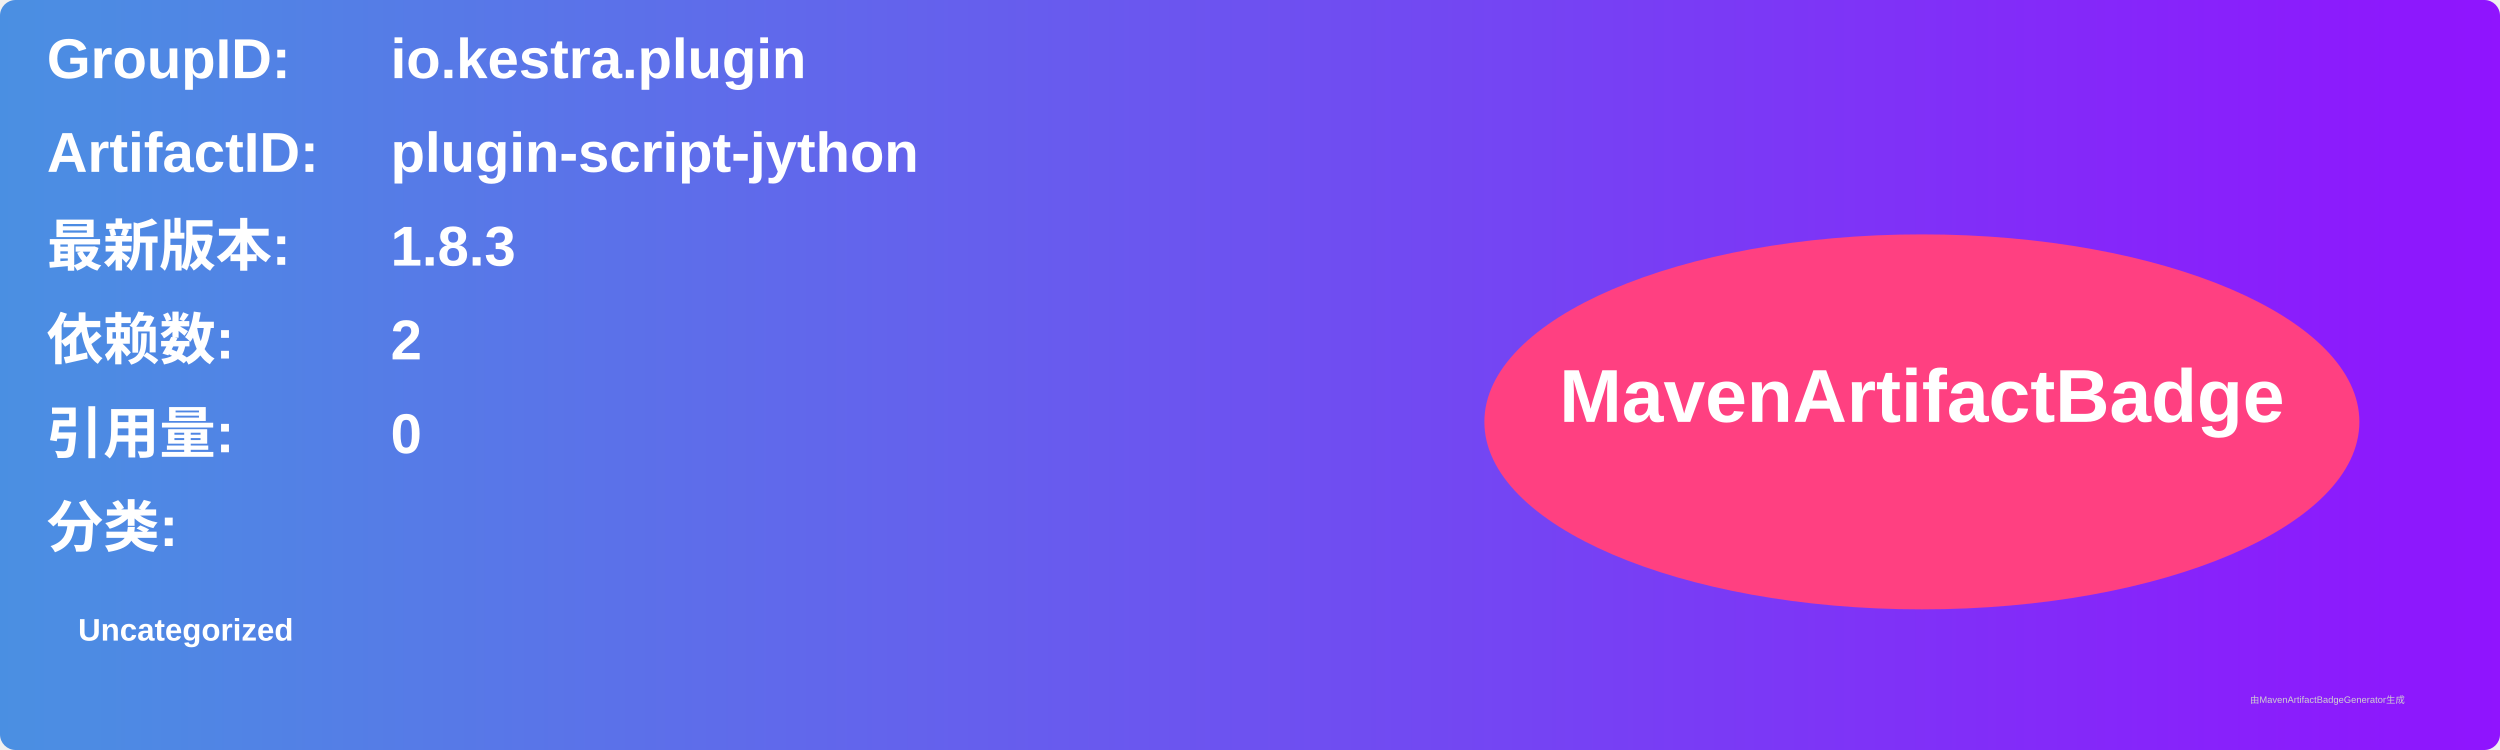
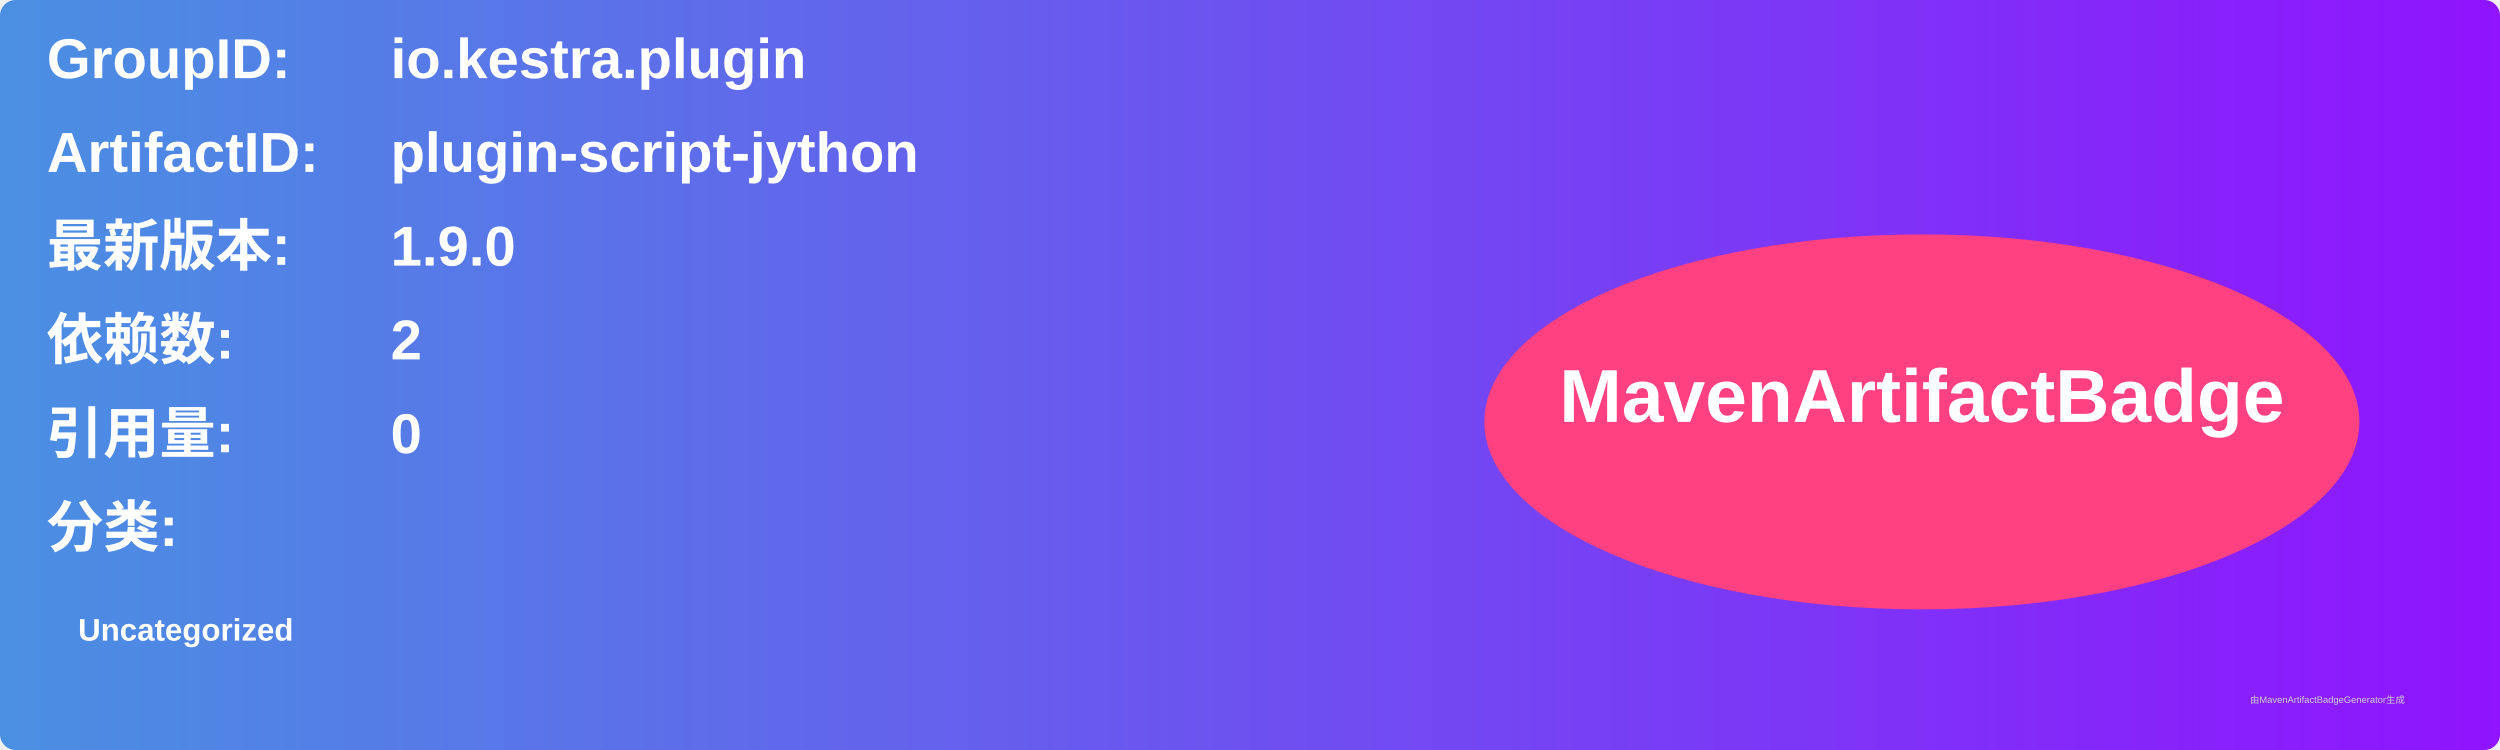
<svg xmlns="http://www.w3.org/2000/svg" width="800" height="240" viewBox="0 0 800 240">
  <linearGradient id="grad" x1="0%" y1="0%" x2="100%" y2="0%">
    <stop offset="0%" stop-color="#4a90e2" />
    <stop offset="100%" stop-color="#9013fe" />
  </linearGradient>
  <rect width="100%" height="100%" rx="5" ry="5" fill="url(#grad)" />
  <g transform="translate(15, 15)">
    <text x="0" y="10" font-family="Arial" font-size="18" fill="white" font-weight="bold" width="260">GroupID:</text>
    <text x="110" y="10" font-family="Arial" font-size="18" fill="white" font-weight="bold" width="460">io.kestra.plugin</text>
    <text x="0" y="40" font-family="Arial" font-size="18" fill="white" font-weight="bold" width="260">ArtifactID:</text>
    <text x="110" y="40" font-family="Arial" font-size="18" fill="white" font-weight="bold" width="460">plugin-script-jython</text>
    <text x="0" y="70" font-family="Arial" font-size="18" fill="white" font-weight="bold">最新版本:</text>
    <text x="110" y="70" font-family="Arial" font-size="18" fill="white" font-weight="bold">
-       <tspan font-weight="bold">1.8.3</tspan>
+       <tspan font-weight="bold">1.9.0</tspan>
    </text>
    <text x="0" y="100" font-family="Arial" font-size="18" fill="white" font-weight="bold">依赖数: </text>
    <text x="110" y="100" font-family="Arial" font-size="18" fill="white">
      <tspan font-weight="bold">2</tspan>
    </text>
    <text x="0" y="130" font-family="Arial" font-size="18" fill="white" font-weight="bold">引用量: </text>
    <text x="110" y="130" font-family="Arial" font-size="18" fill="white">
      <tspan font-weight="bold">0</tspan>
    </text>
    <text x="0" y="160" font-family="Arial" font-size="18" fill="white" font-weight="bold">分类:</text>
    <text x="10" y="190" font-family="Arial" font-size="10" fill="white">
      <tspan font-weight="bold">Uncategorized</tspan>
    </text>
    <ellipse cx="600" cy="120" rx="140" ry="60" fill="#ff4081" />
    <text x="600" y="120" text-anchor="middle" font-family="Arial" font-size="24" fill="white" font-weight="bold">MavenArtifactBadge</text>
  </g>
  <text x="720" y="225" font-family="Arial" font-size="3" fill="#d0d0d0">由MavenArtifactBadgeGenerator生成</text>
</svg>
